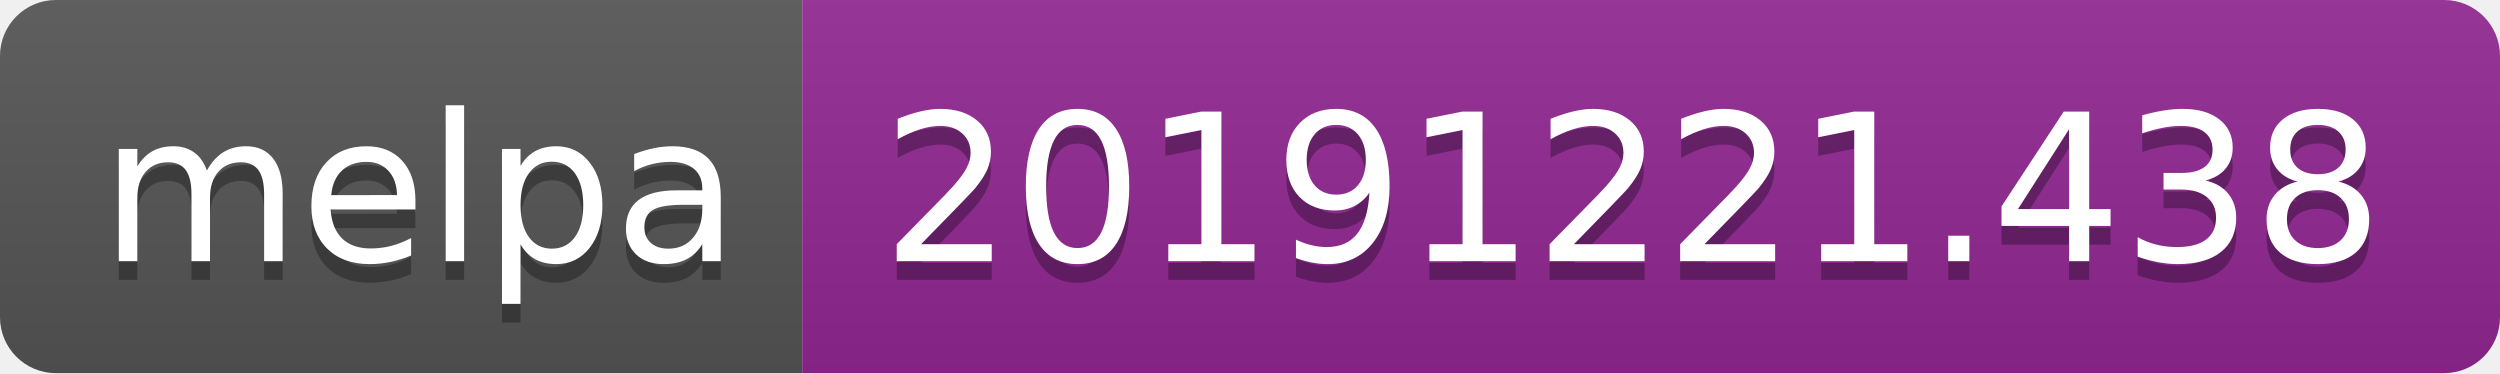
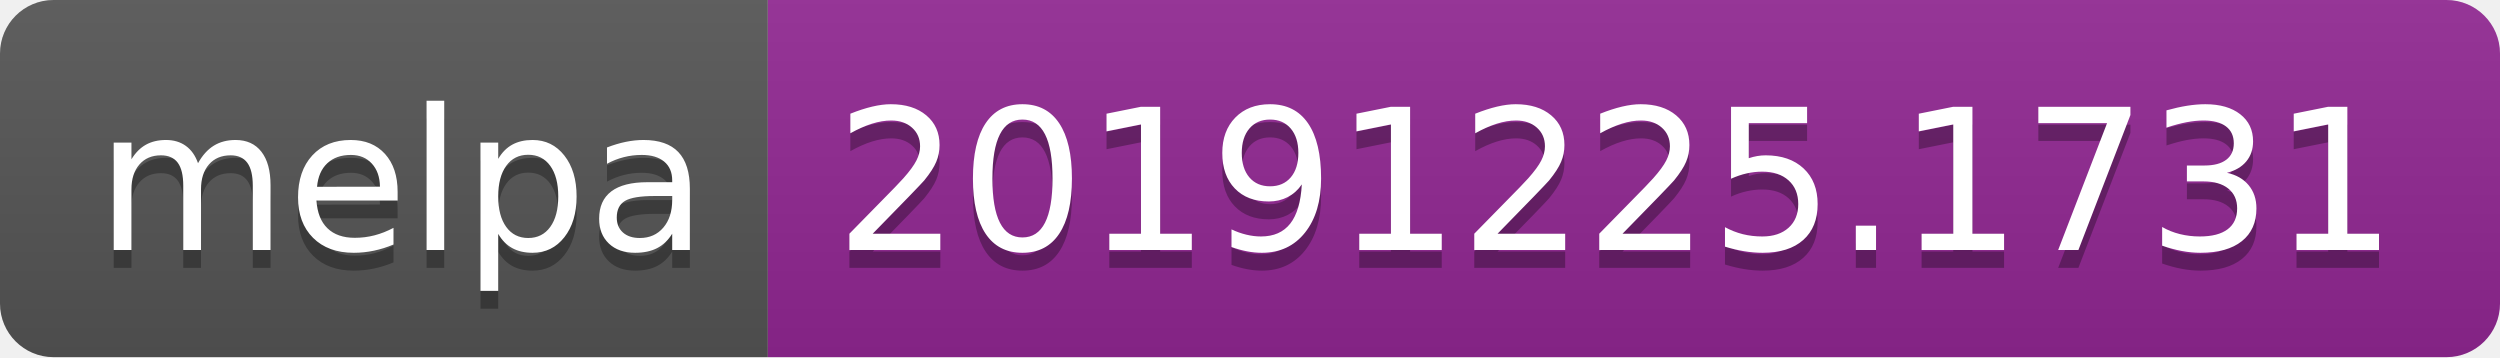
- <svg xmlns="http://www.w3.org/2000/svg" width="134" height="20">
+ <svg xmlns="http://www.w3.org/2000/svg" width="140" height="20">
  <linearGradient id="b" x2="0" y2="100%">
    <stop offset="0" stop-color="#bbb" stop-opacity=".1" />
    <stop offset="1" stop-opacity=".1" />
  </linearGradient>
  <clipPath id="a">
-     <rect width="134" height="20" rx="3" fill="#fff" />
+     <rect width="140" height="20" rx="3" fill="#fff" />
  </clipPath>
  <g clip-path="url(#a)">
    <path fill="#555" d="M0 0h43v20H0z" />
-     <path fill="#922793" d="M43 0h91v20H43z" />
-     <path fill="url(#b)" d="M0 0h134v20H0z" />
+     <path fill="#922793" d="M43 0h97v20H43z" />
+     <path fill="url(#b)" d="M0 0h140v20H0z" />
  </g>
  <g fill="#fff" text-anchor="middle" font-family="DejaVu Sans,Verdana,Geneva,sans-serif" font-size="110">
    <text x="225" y="150" fill="#010101" fill-opacity=".3" transform="scale(.1)" textLength="330">melpa</text>
    <text x="225" y="140" transform="scale(.1)" textLength="330">melpa</text>
-     <text x="875" y="150" fill="#010101" fill-opacity=".3" transform="scale(.1)" textLength="810">20191221.438</text>
-     <text x="875" y="140" transform="scale(.1)" textLength="810">20191221.438</text>
+     <text x="905" y="150" fill="#010101" fill-opacity=".3" transform="scale(.1)" textLength="870">20191225.1731</text>
+     <text x="905" y="140" transform="scale(.1)" textLength="870">20191225.1731</text>
  </g>
</svg>
